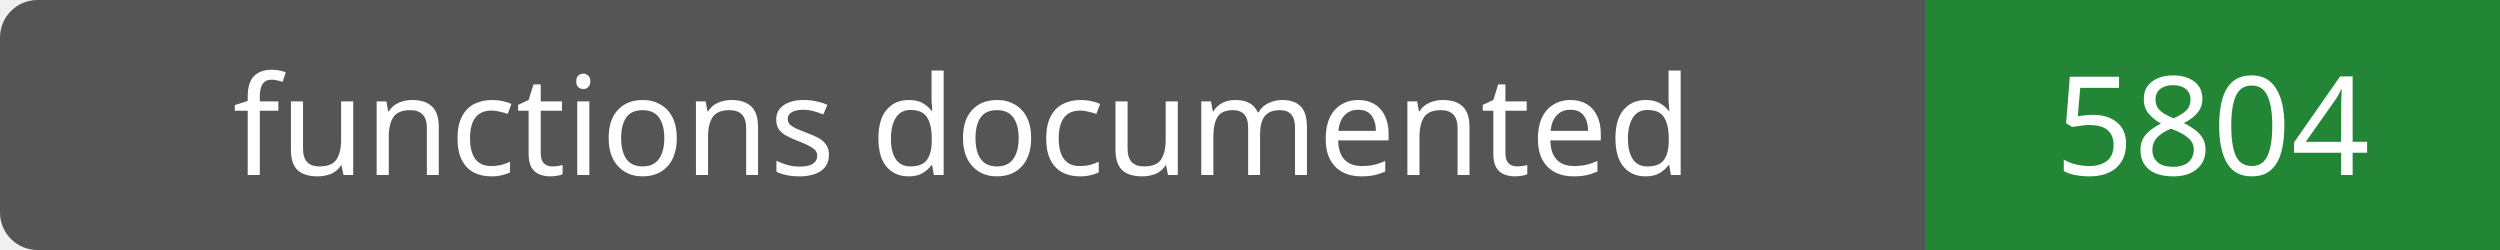
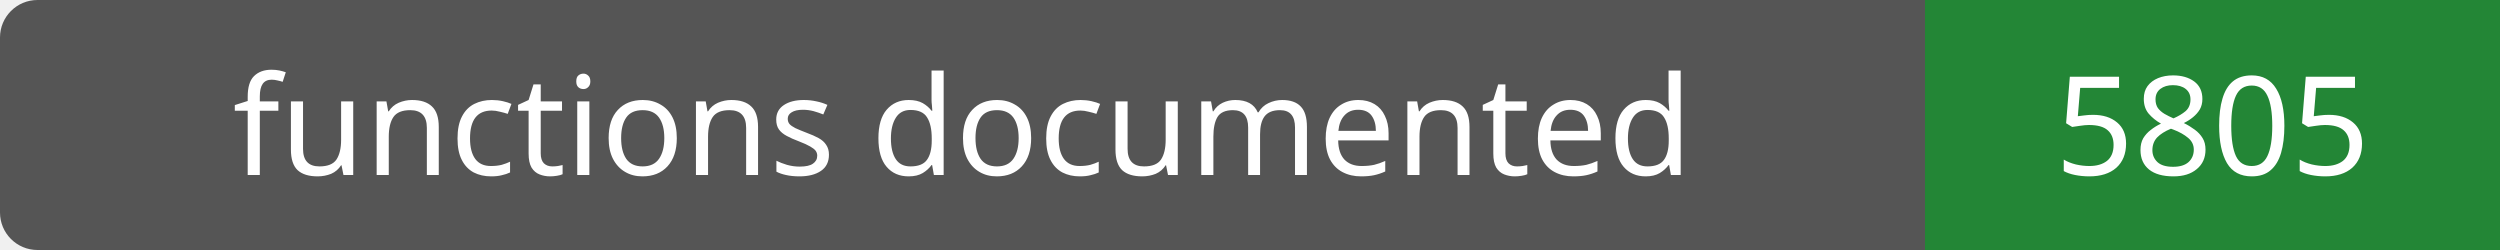
- <svg xmlns="http://www.w3.org/2000/svg" width="200" height="20" role="img" aria-label="functions documented: 5804">
+ <svg xmlns="http://www.w3.org/2000/svg" width="200" height="20" role="img" aria-label="functions documented: 5805">
  <rect width="200" height="20" rx="3" fill="#555" />
  <path fill="#238636" d="M154 0h46v20H154z" />
  <g fill="#fff" text-anchor="middle" font-family="Verdana,sans-serif" font-size="11">
    <text x="77.0" y="14">functions documented</text>
-     <text x="177.0" y="14">5804</text>
+     <text x="177.0" y="14">5805</text>
  </g>
</svg>
